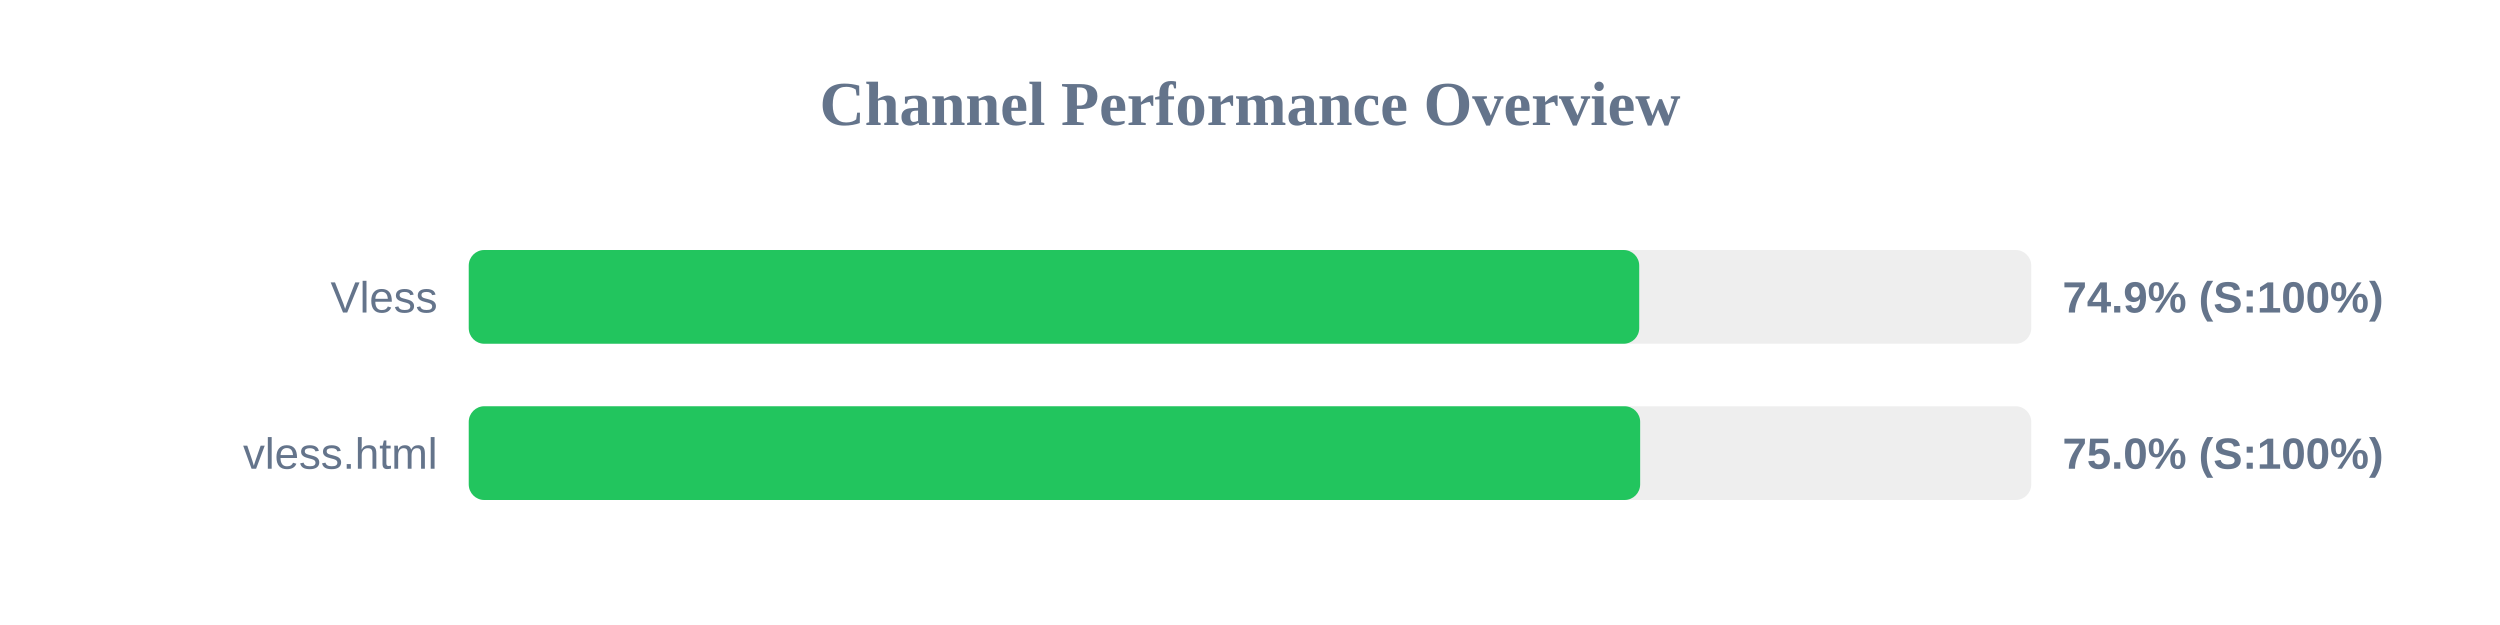
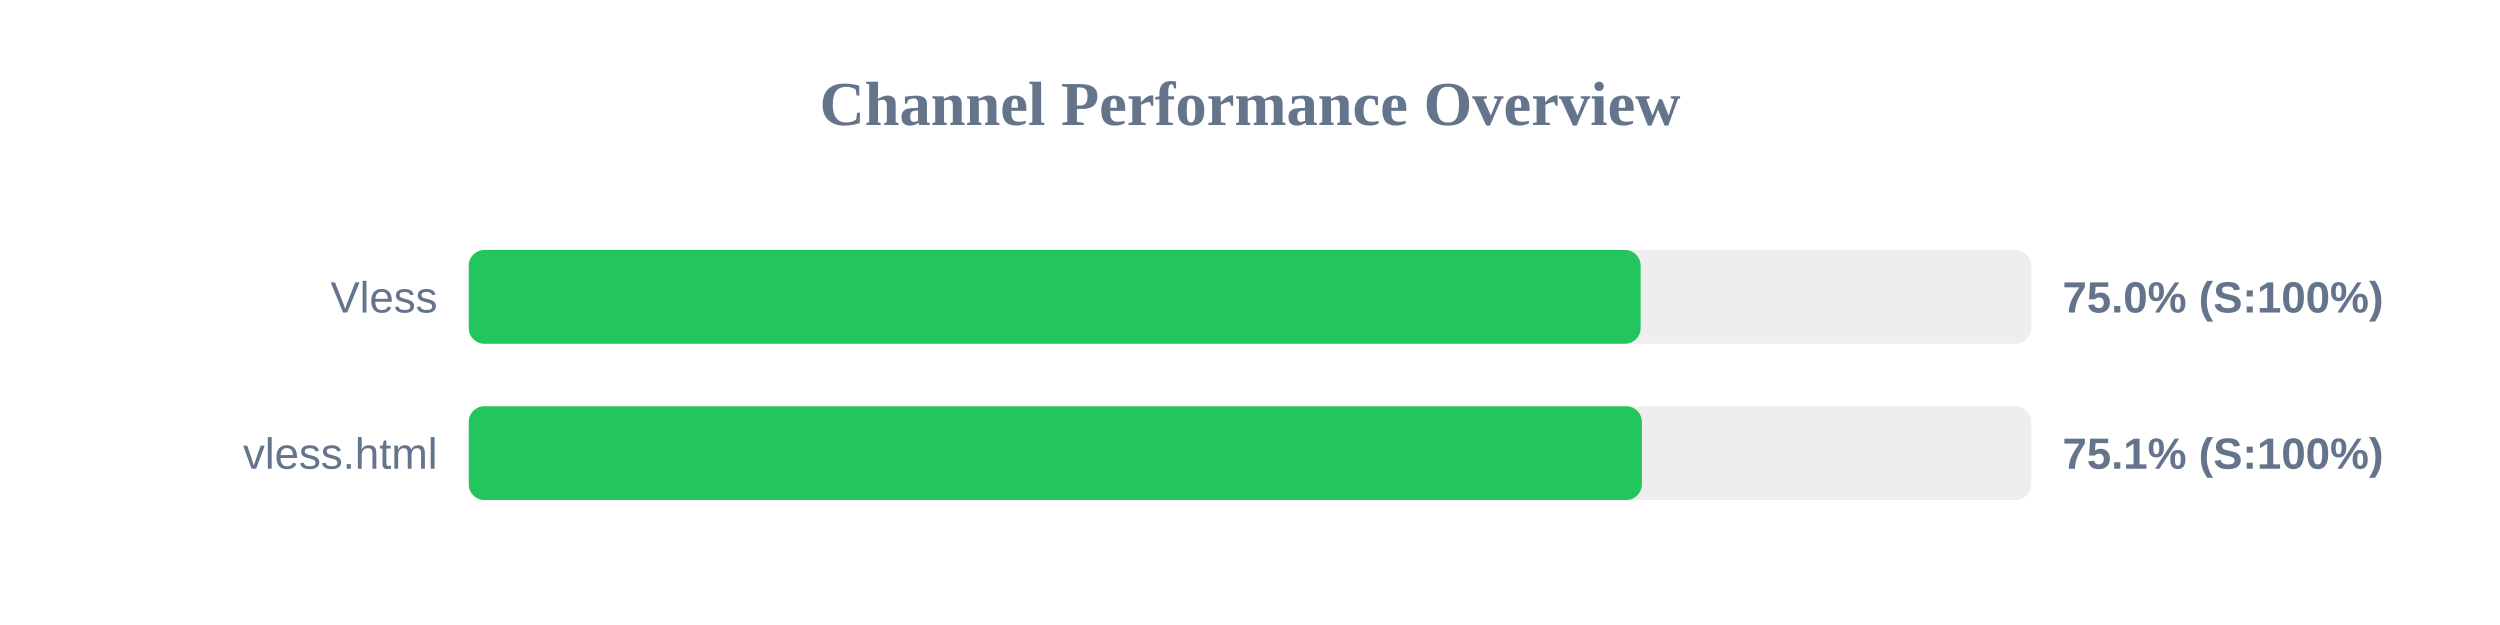
<svg xmlns="http://www.w3.org/2000/svg" width="800" height="200" version="1.1">
  <style>
        .row { font: 14px Arial; fill: #64748b; }
        .score { font: bold 14px Arial; fill: #64748b; }
    </style>
  <text x="400" y="40" text-anchor="middle" font-size="20px" font-weight="bold" fill="#64748b">Channel Performance Overview</text>
  <rect x="150" y="80" width="500" height="30" fill="#eee" rx="5" />
-   <rect x="150" y="80" width="374.55" height="30" fill="#22c55e" rx="5" />
+   <rect x="150" y="80" width="375.0" height="30" fill="#22c55e" rx="5" />
  <text x="140" y="100" text-anchor="end" class="row">Vless</text>
-   <text x="660" y="100" text-anchor="start" class="score">74.9% (S:100%)</text>
+   <text x="660" y="100" text-anchor="start" class="score">75.0% (S:100%)</text>
  <rect x="150" y="130" width="500" height="30" fill="#eee" rx="5" />
-   <rect x="150" y="130" width="374.85" height="30" fill="#22c55e" rx="5" />
+   <rect x="150" y="130" width="375.4" height="30" fill="#22c55e" rx="5" />
  <text x="140" y="150" text-anchor="end" class="row">vless.html</text>
-   <text x="660" y="150" text-anchor="start" class="score">75.0% (S:100%)</text>
+   <text x="660" y="150" text-anchor="start" class="score">75.1% (S:100%)</text>
</svg>
